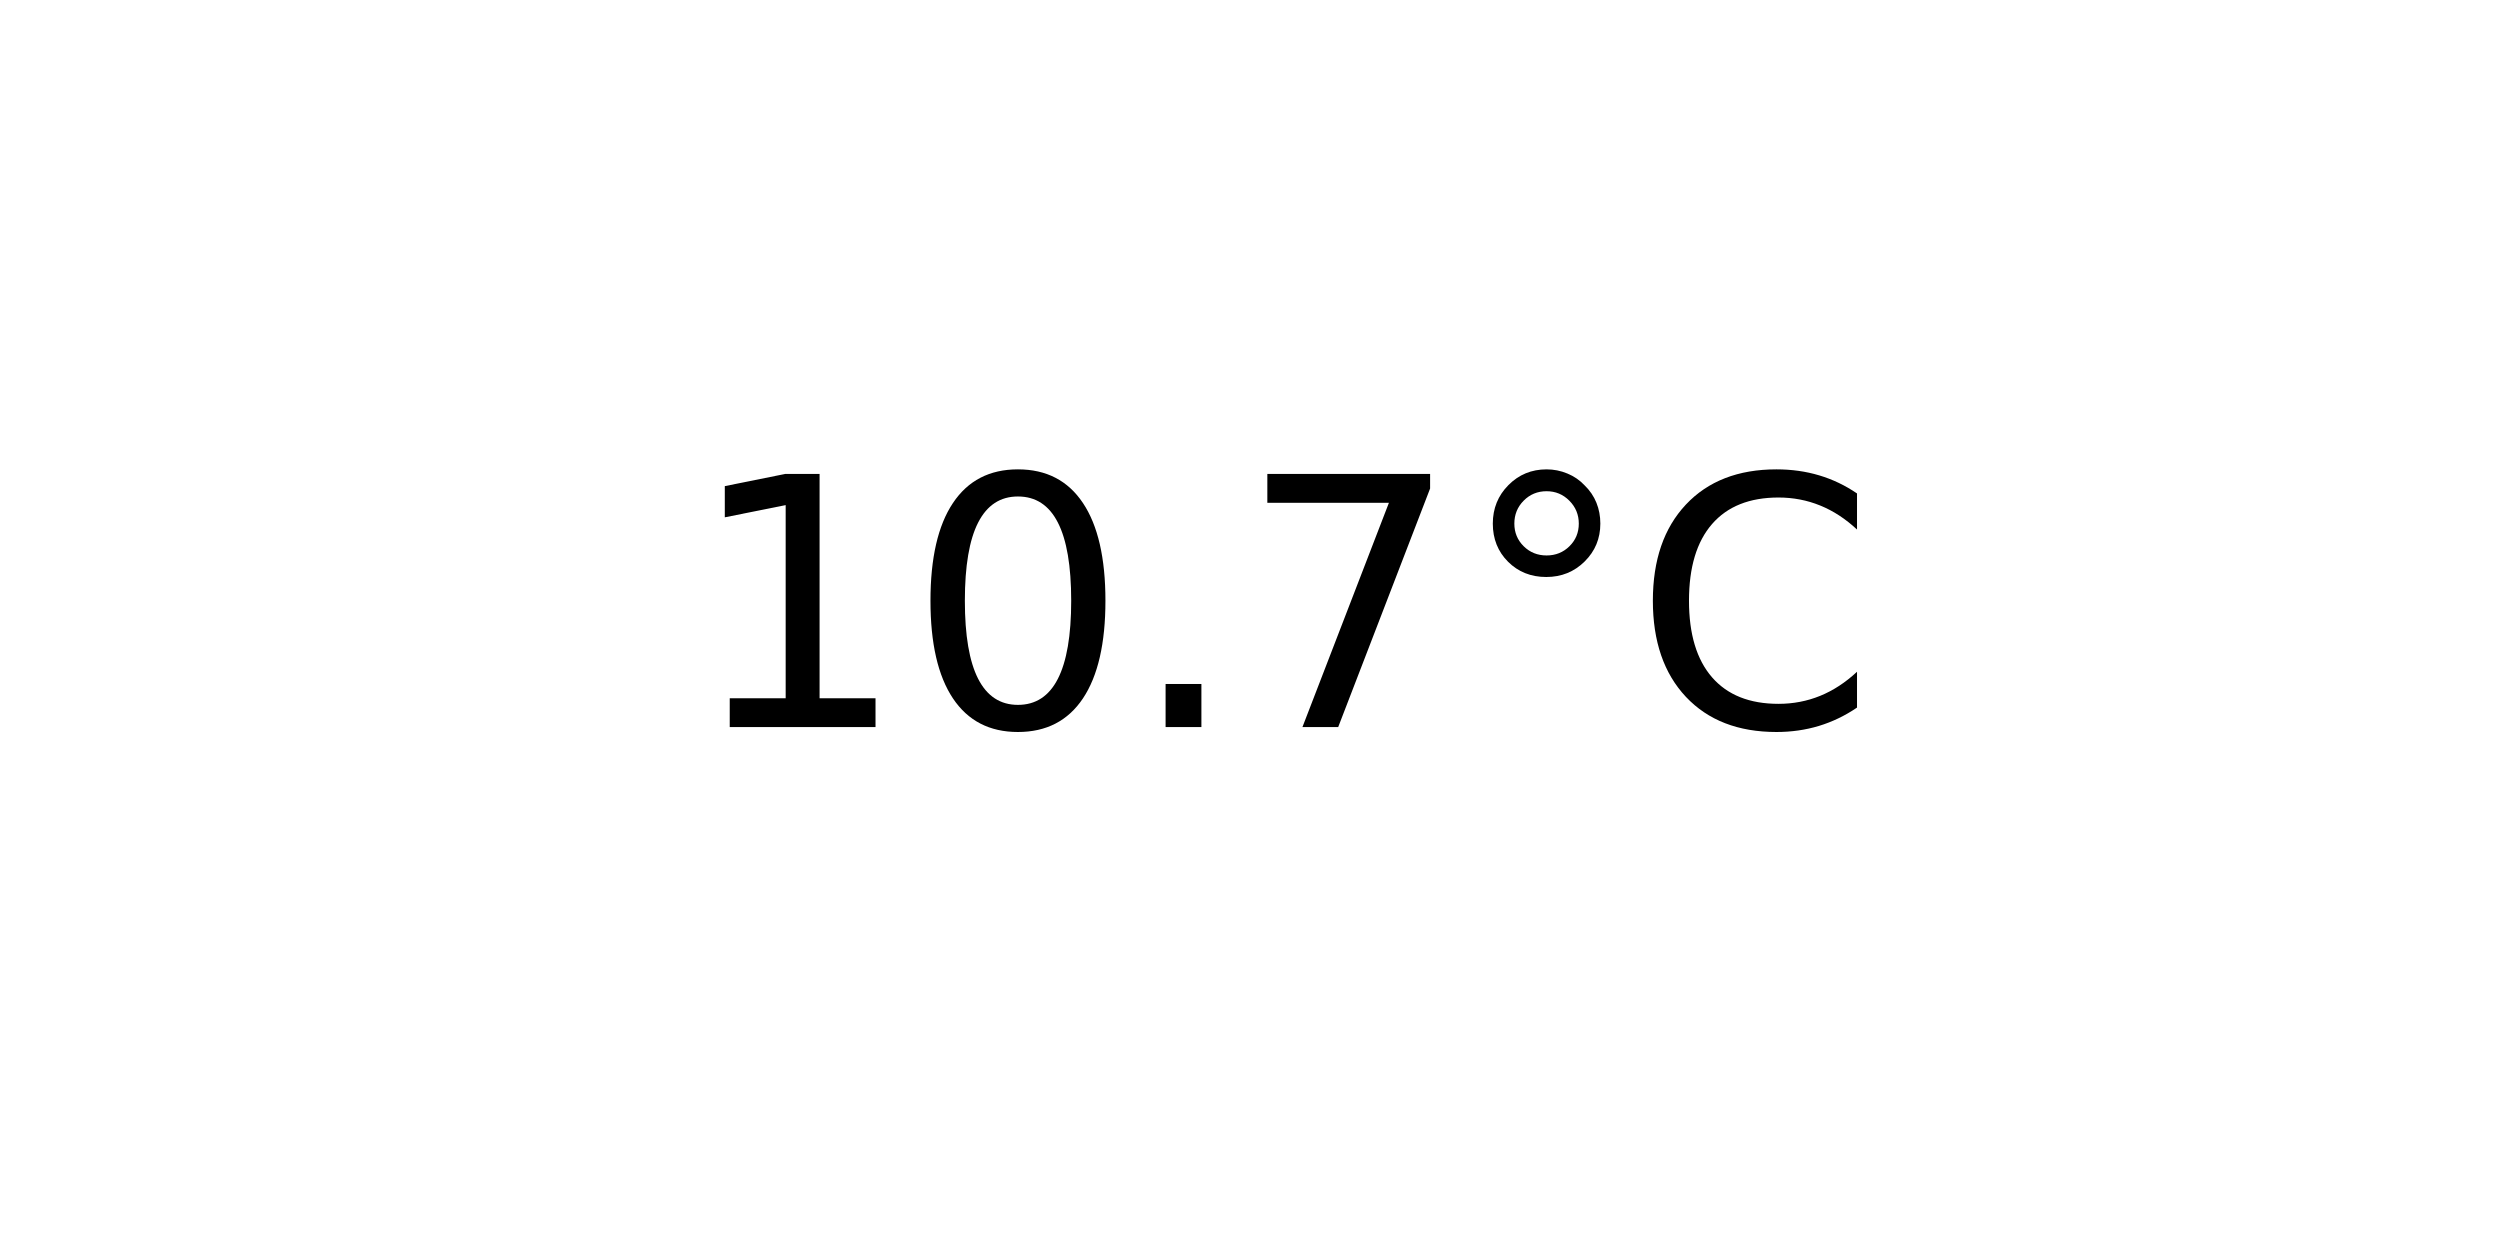
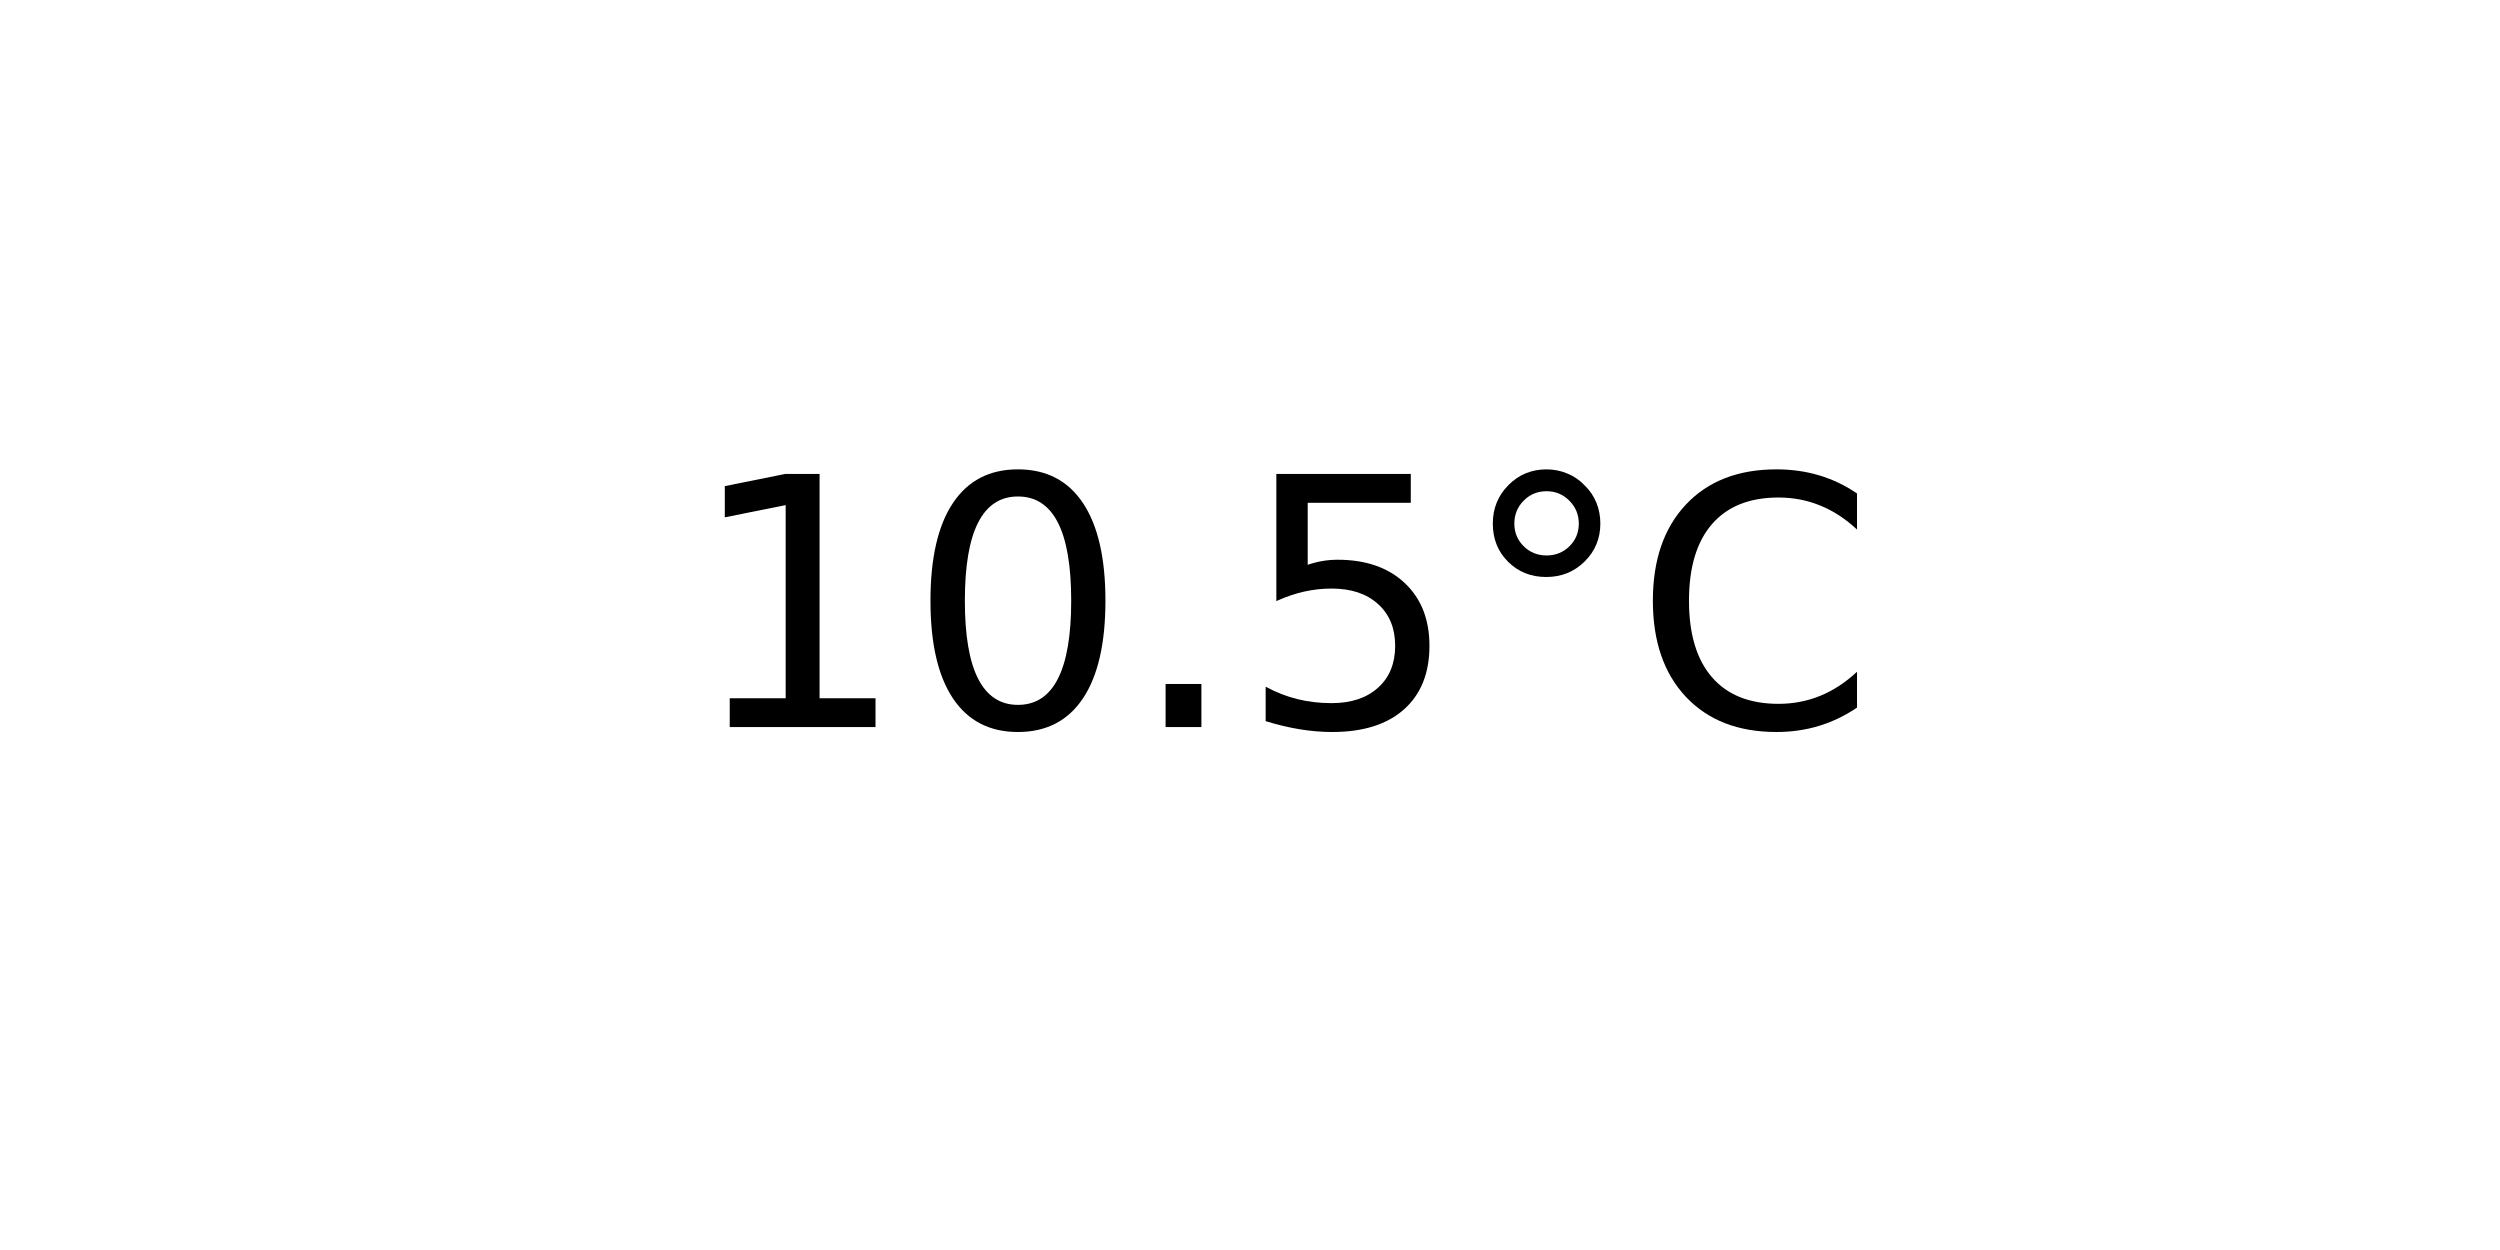
<svg xmlns="http://www.w3.org/2000/svg" xmlns:xlink="http://www.w3.org/1999/xlink" width="72pt" height="36pt" viewBox="0 0 72 36" version="1.1">
  <defs>
    <style type="text/css">*{stroke-linejoin: round; stroke-linecap: butt}</style>
  </defs>
  <g id="figure_1">
    <g id="axes_1">
      <g id="text_1">
        <g transform="translate(19.77578 20.93937) scale(0.1 -0.1)">
          <defs>
            <path id="DejaVuSans-31" d="M 794 531  L 1825 531  L 1825 4091  L 703 3866  L 703 4441  L 1819 4666  L 2450 4666  L 2450 531  L 3481 531  L 3481 0  L 794 0  L 794 531  z " transform="scale(0.015625)" />
            <path id="DejaVuSans-30" d="M 2034 4250  Q 1547 4250 1301 3770  Q 1056 3291 1056 2328  Q 1056 1369 1301 889  Q 1547 409 2034 409  Q 2525 409 2770 889  Q 3016 1369 3016 2328  Q 3016 3291 2770 3770  Q 2525 4250 2034 4250  z M 2034 4750  Q 2819 4750 3233 4129  Q 3647 3509 3647 2328  Q 3647 1150 3233 529  Q 2819 -91 2034 -91  Q 1250 -91 836 529  Q 422 1150 422 2328  Q 422 3509 836 4129  Q 1250 4750 2034 4750  z " transform="scale(0.015625)" />
            <path id="DejaVuSans-2e" d="M 684 794  L 1344 794  L 1344 0  L 684 0  L 684 794  z " transform="scale(0.015625)" />
-             <path id="DejaVuSans-37" d="M 525 4666  L 3525 4666  L 3525 4397  L 1831 0  L 1172 0  L 2766 4134  L 525 4134  L 525 4666  z " transform="scale(0.015625)" />
+             <path id="DejaVuSans-35" d="M 691 4666  L 3169 4666  L 3169 4134  L 1269 4134  L 1269 2991  Q 1406 3038 1543 3061  Q 1681 3084 1819 3084  Q 2600 3084 3056 2656  Q 3513 2228 3513 1497  Q 3513 744 3044 326  Q 2575 -91 1722 -91  Q 1428 -91 1123 -41  Q 819 9 494 109  L 494 744  Q 775 591 1075 516  Q 1375 441 1709 441  Q 2250 441 2565 725  Q 2881 1009 2881 1497  Q 2881 1984 2565 2268  Q 2250 2553 1709 2553  Q 1456 2553 1204 2497  Q 953 2441 691 2322  L 691 4666  z " transform="scale(0.015625)" />
            <path id="DejaVuSans-b0" d="M 1600 4347  Q 1350 4347 1178 4173  Q 1006 4000 1006 3750  Q 1006 3503 1178 3333  Q 1350 3163 1600 3163  Q 1850 3163 2022 3333  Q 2194 3503 2194 3750  Q 2194 3997 2020 4172  Q 1847 4347 1600 4347  z M 1600 4750  Q 1800 4750 1984 4673  Q 2169 4597 2303 4453  Q 2447 4313 2519 4134  Q 2591 3956 2591 3750  Q 2591 3338 2302 3052  Q 2013 2766 1594 2766  Q 1172 2766 890 3047  Q 609 3328 609 3750  Q 609 4169 896 4459  Q 1184 4750 1600 4750  z " transform="scale(0.015625)" />
            <path id="DejaVuSans-43" d="M 4122 4306  L 4122 3641  Q 3803 3938 3442 4084  Q 3081 4231 2675 4231  Q 1875 4231 1450 3742  Q 1025 3253 1025 2328  Q 1025 1406 1450 917  Q 1875 428 2675 428  Q 3081 428 3442 575  Q 3803 722 4122 1019  L 4122 359  Q 3791 134 3420 21  Q 3050 -91 2638 -91  Q 1578 -91 968 557  Q 359 1206 359 2328  Q 359 3453 968 4101  Q 1578 4750 2638 4750  Q 3056 4750 3426 4639  Q 3797 4528 4122 4306  z " transform="scale(0.015625)" />
          </defs>
          <use xlink:href="#DejaVuSans-31" />
          <use xlink:href="#DejaVuSans-30" x="63.623" />
          <use xlink:href="#DejaVuSans-2e" x="127.246" />
-           <use xlink:href="#DejaVuSans-37" x="159.033" />
+           <use xlink:href="#DejaVuSans-35" x="159.033" />
          <use xlink:href="#DejaVuSans-b0" x="222.656" />
          <use xlink:href="#DejaVuSans-43" x="272.656" />
        </g>
      </g>
    </g>
  </g>
</svg>
